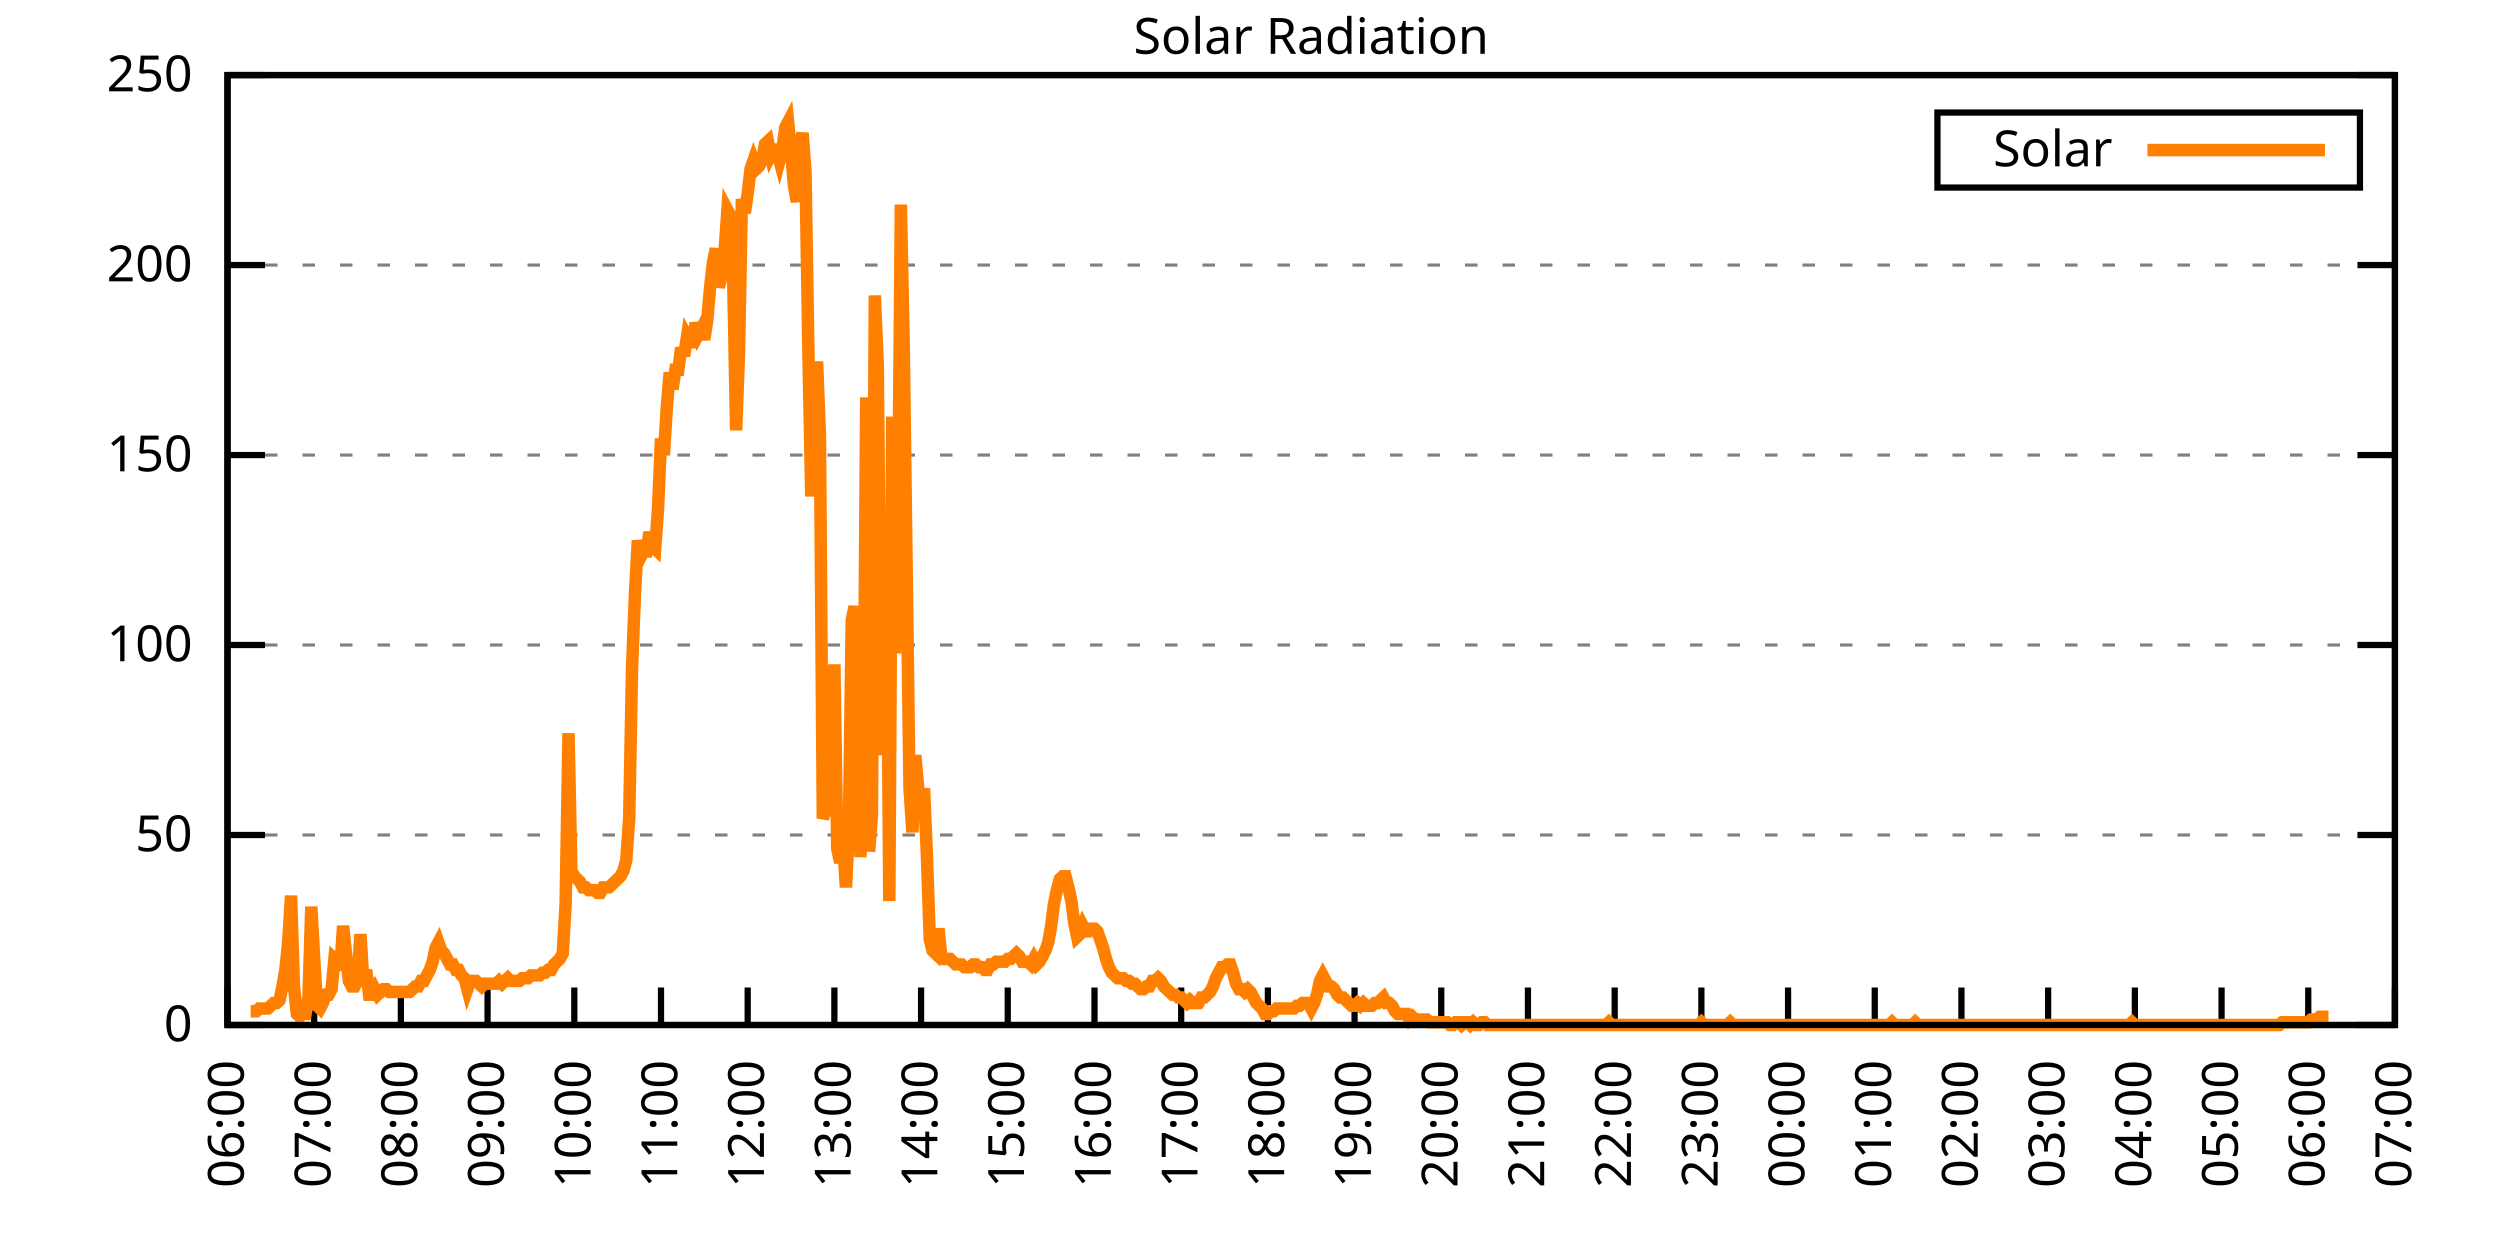
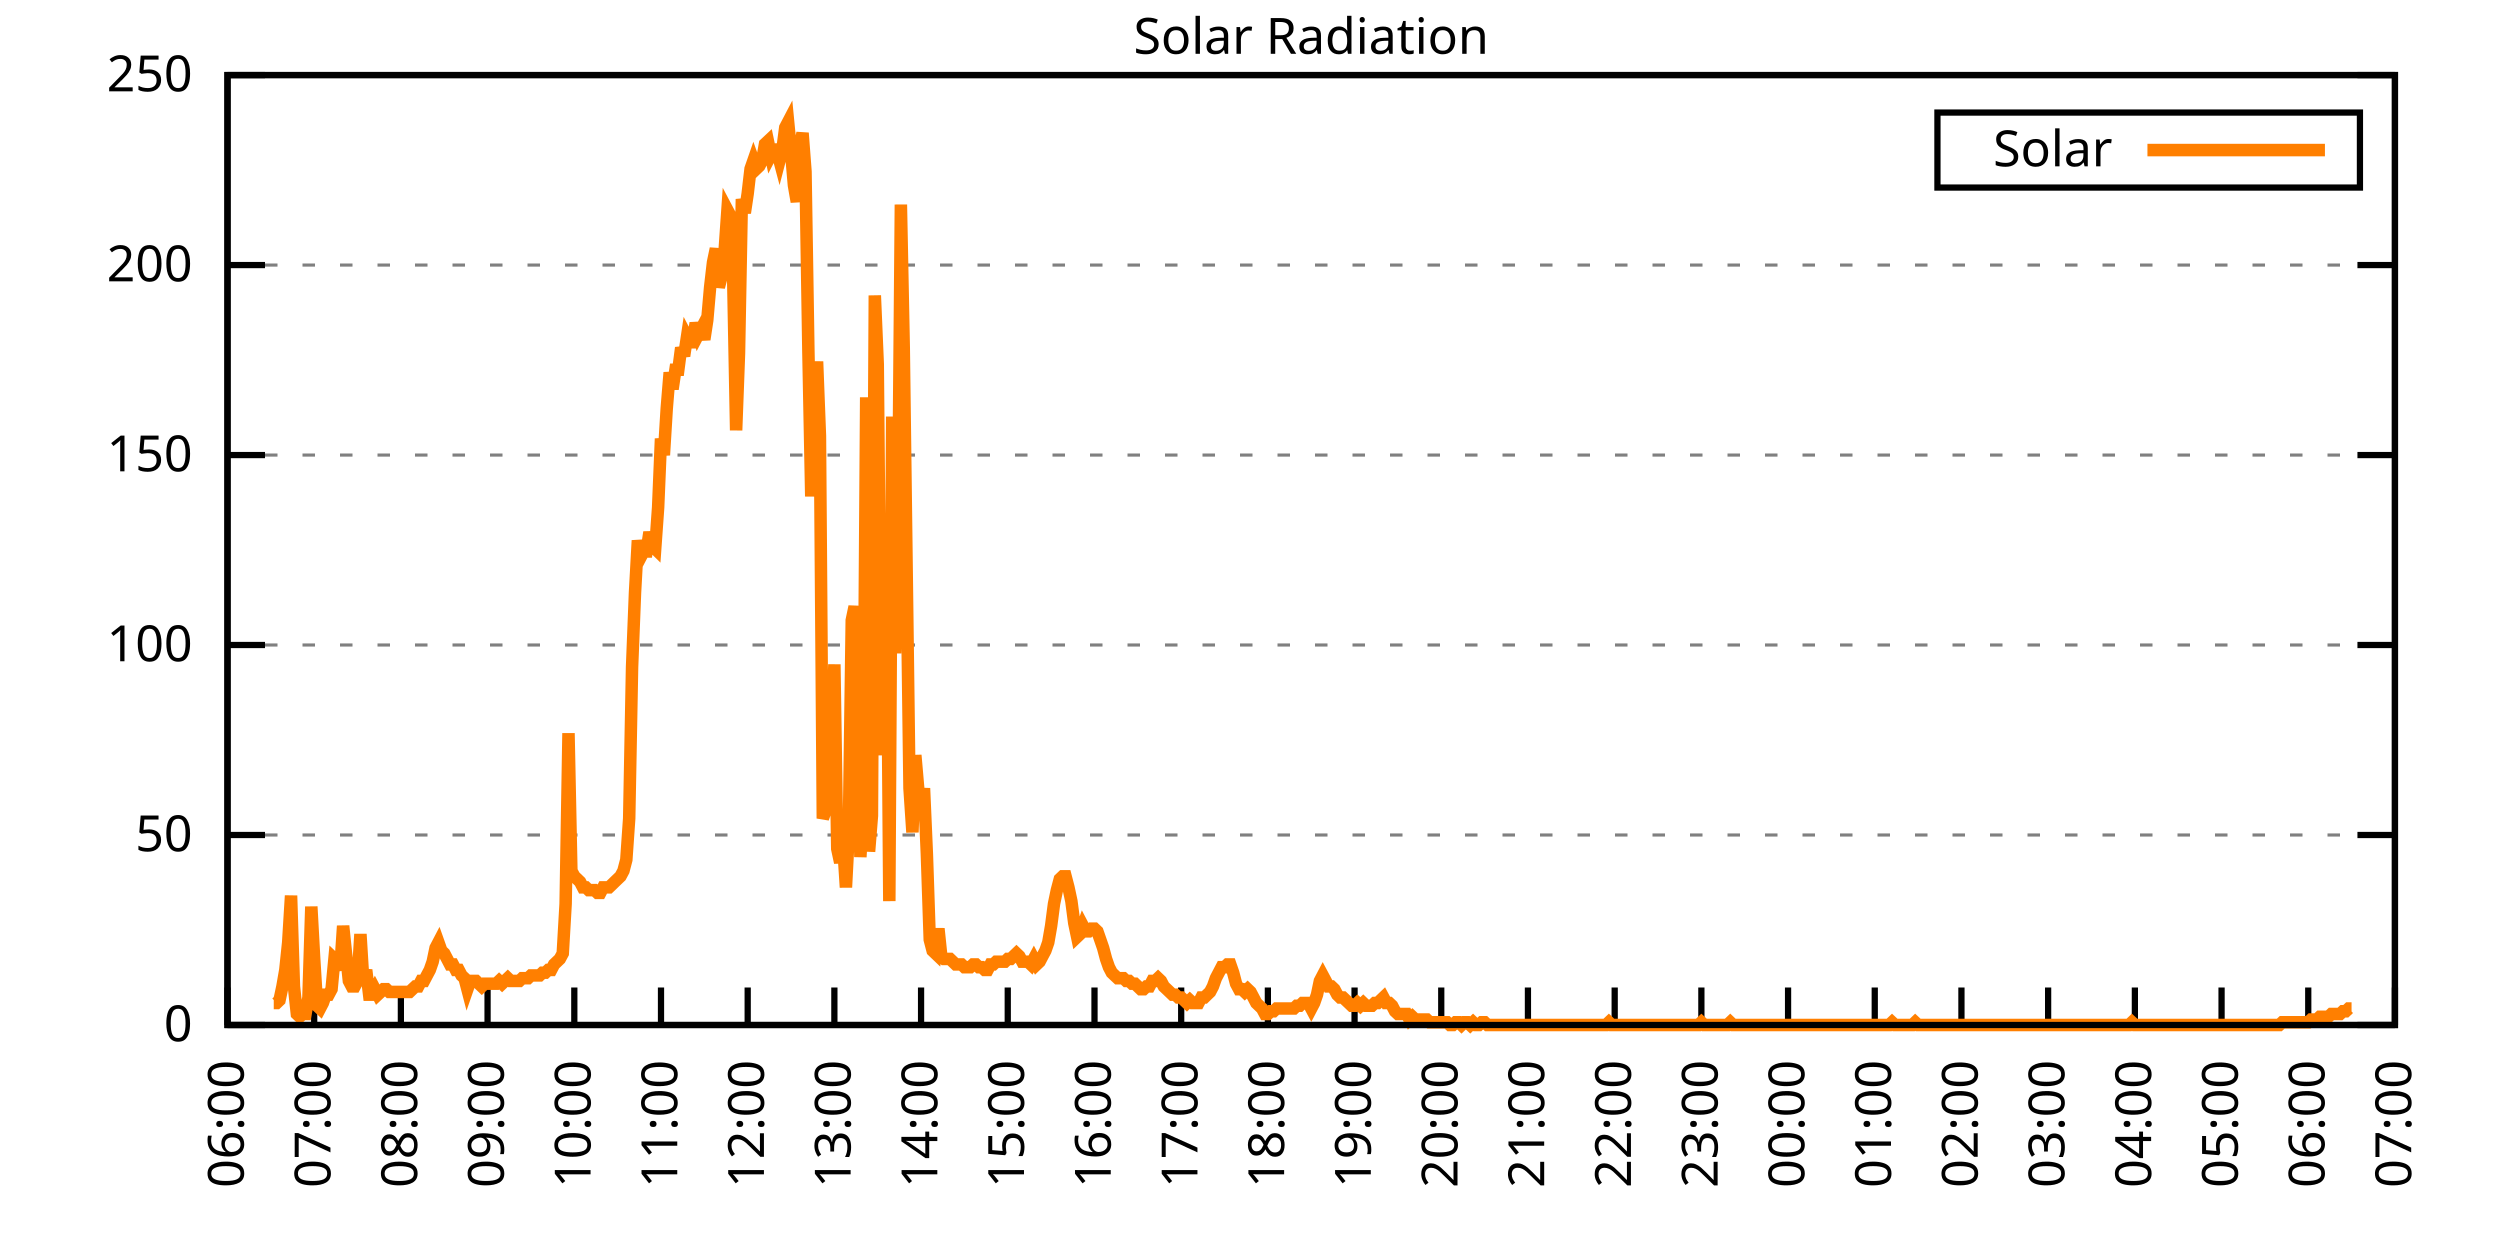
<svg xmlns="http://www.w3.org/2000/svg" xmlns:xlink="http://www.w3.org/1999/xlink" width="400" height="200" viewBox="0 0 400 200">
  <g id="gnuplot_canvas">
    <rect x="0" y="0" width="400" height="200" fill="none" />
    <defs>
      <circle id="gpDot" r="0.5" stroke-width="0.5" stroke="currentColor" />
      <path id="gpPt0" stroke-width="0.333" stroke="currentColor" d="M-1,0 h2 M0,-1 v2" />
      <path id="gpPt1" stroke-width="0.333" stroke="currentColor" d="M-1,-1 L1,1 M1,-1 L-1,1" />
      <path id="gpPt2" stroke-width="0.333" stroke="currentColor" d="M-1,0 L1,0 M0,-1 L0,1 M-1,-1 L1,1 M-1,1 L1,-1" />
      <rect id="gpPt3" stroke-width="0.333" stroke="currentColor" x="-1" y="-1" width="2" height="2" />
      <rect id="gpPt4" stroke-width="0.333" stroke="currentColor" fill="currentColor" x="-1" y="-1" width="2" height="2" />
      <circle id="gpPt5" stroke-width="0.333" stroke="currentColor" cx="0" cy="0" r="1" />
      <use xlink:href="#gpPt5" id="gpPt6" fill="currentColor" stroke="none" />
      <path id="gpPt7" stroke-width="0.333" stroke="currentColor" d="M0,-1.33 L-1.33,0.67 L1.33,0.67 z" />
      <use xlink:href="#gpPt7" id="gpPt8" fill="currentColor" stroke="none" />
      <use xlink:href="#gpPt7" id="gpPt9" stroke="currentColor" transform="rotate(180)" />
      <use xlink:href="#gpPt9" id="gpPt10" fill="currentColor" stroke="none" />
      <use xlink:href="#gpPt3" id="gpPt11" stroke="currentColor" transform="rotate(45)" />
      <use xlink:href="#gpPt11" id="gpPt12" fill="currentColor" stroke="none" />
      <path id="gpPt13" stroke-width="0.333" stroke="currentColor" d="M0,1.330 L1.265,0.411 L0.782,-1.067 L-0.782,-1.076 L-1.265,0.411 z" />
      <use xlink:href="#gpPt13" id="gpPt14" fill="currentColor" stroke="none" />
      <filter id="textbox" filterUnits="objectBoundingBox" x="0" y="0" height="1" width="1">
        <feFlood flood-color="white" flood-opacity="1" result="bgnd" />
        <feComposite in="SourceGraphic" in2="bgnd" operator="atop" />
      </filter>
      <filter id="greybox" filterUnits="objectBoundingBox" x="0" y="0" height="1" width="1">
        <feFlood flood-color="lightgrey" flood-opacity="1" result="grey" />
        <feComposite in="SourceGraphic" in2="grey" operator="atop" />
      </filter>
    </defs>
    <g fill="none" color="white" stroke="currentColor" stroke-width="1.00" stroke-linecap="butt" stroke-linejoin="miter">
</g>
    <g fill="none" color="black" stroke="currentColor" stroke-width="1.00" stroke-linecap="butt" stroke-linejoin="miter">
      <g stroke="none" shape-rendering="crispEdges">
        <polygon fill="rgb(255, 255, 255)" points="36.40,164.00 383.18,164.00 383.18,12.02 36.40,12.02 " />
      </g>
    </g>
    <g fill="none" color="black" stroke="currentColor" stroke-width="1.00" stroke-linecap="butt" stroke-linejoin="miter">
</g>
    <g fill="none" color="black" stroke="black" stroke-width="0.50" stroke-linecap="butt" stroke-linejoin="miter">
</g>
    <g fill="none" color="gray" stroke="currentColor" stroke-width="0.50" stroke-linecap="butt" stroke-linejoin="miter">
      <path stroke="gray" stroke-dasharray="2,4" class="gridline" d="M36.40,164.00 L383.19,164.00  " />
    </g>
    <g fill="none" color="gray" stroke="gray" stroke-width="1.00" stroke-linecap="butt" stroke-linejoin="miter">
</g>
    <g fill="none" color="black" stroke="currentColor" stroke-width="1.00" stroke-linecap="butt" stroke-linejoin="miter">
      <path stroke="black" d="M36.40,164.00 L42.40,164.00 M383.19,164.00 L377.19,164.00  " />
      <g transform="translate(30.80,166.60)" stroke="none" fill="black" font-family="Sans" font-size="8.00" text-anchor="end">
        <text>
          <tspan font-family="Sans"> 0</tspan>
        </text>
      </g>
    </g>
    <g fill="none" color="black" stroke="currentColor" stroke-width="1.00" stroke-linecap="butt" stroke-linejoin="miter">
</g>
    <g fill="none" color="black" stroke="black" stroke-width="0.50" stroke-linecap="butt" stroke-linejoin="miter">
</g>
    <g fill="none" color="gray" stroke="currentColor" stroke-width="0.50" stroke-linecap="butt" stroke-linejoin="miter">
      <path stroke="gray" stroke-dasharray="2,4" class="gridline" d="M36.40,133.60 L383.19,133.60  " />
    </g>
    <g fill="none" color="gray" stroke="gray" stroke-width="1.00" stroke-linecap="butt" stroke-linejoin="miter">
</g>
    <g fill="none" color="black" stroke="currentColor" stroke-width="1.00" stroke-linecap="butt" stroke-linejoin="miter">
      <path stroke="black" d="M36.40,133.60 L42.40,133.60 M383.19,133.60 L377.19,133.60  " />
      <g transform="translate(30.80,136.20)" stroke="none" fill="black" font-family="Sans" font-size="8.00" text-anchor="end">
        <text>
          <tspan font-family="Sans"> 50</tspan>
        </text>
      </g>
    </g>
    <g fill="none" color="black" stroke="currentColor" stroke-width="1.00" stroke-linecap="butt" stroke-linejoin="miter">
</g>
    <g fill="none" color="black" stroke="black" stroke-width="0.50" stroke-linecap="butt" stroke-linejoin="miter">
</g>
    <g fill="none" color="gray" stroke="currentColor" stroke-width="0.50" stroke-linecap="butt" stroke-linejoin="miter">
      <path stroke="gray" stroke-dasharray="2,4" class="gridline" d="M36.40,103.20 L383.19,103.20  " />
    </g>
    <g fill="none" color="gray" stroke="gray" stroke-width="1.00" stroke-linecap="butt" stroke-linejoin="miter">
</g>
    <g fill="none" color="black" stroke="currentColor" stroke-width="1.00" stroke-linecap="butt" stroke-linejoin="miter">
      <path stroke="black" d="M36.40,103.20 L42.40,103.20 M383.19,103.20 L377.19,103.20  " />
      <g transform="translate(30.80,105.80)" stroke="none" fill="black" font-family="Sans" font-size="8.00" text-anchor="end">
        <text>
          <tspan font-family="Sans"> 100</tspan>
        </text>
      </g>
    </g>
    <g fill="none" color="black" stroke="currentColor" stroke-width="1.00" stroke-linecap="butt" stroke-linejoin="miter">
</g>
    <g fill="none" color="black" stroke="black" stroke-width="0.50" stroke-linecap="butt" stroke-linejoin="miter">
</g>
    <g fill="none" color="gray" stroke="currentColor" stroke-width="0.50" stroke-linecap="butt" stroke-linejoin="miter">
      <path stroke="gray" stroke-dasharray="2,4" class="gridline" d="M36.40,72.81 L383.19,72.81  " />
    </g>
    <g fill="none" color="gray" stroke="gray" stroke-width="1.00" stroke-linecap="butt" stroke-linejoin="miter">
</g>
    <g fill="none" color="black" stroke="currentColor" stroke-width="1.00" stroke-linecap="butt" stroke-linejoin="miter">
      <path stroke="black" d="M36.40,72.81 L42.40,72.81 M383.19,72.81 L377.19,72.81  " />
      <g transform="translate(30.80,75.41)" stroke="none" fill="black" font-family="Sans" font-size="8.00" text-anchor="end">
        <text>
          <tspan font-family="Sans"> 150</tspan>
        </text>
      </g>
    </g>
    <g fill="none" color="black" stroke="currentColor" stroke-width="1.00" stroke-linecap="butt" stroke-linejoin="miter">
</g>
    <g fill="none" color="black" stroke="black" stroke-width="0.50" stroke-linecap="butt" stroke-linejoin="miter">
</g>
    <g fill="none" color="gray" stroke="currentColor" stroke-width="0.50" stroke-linecap="butt" stroke-linejoin="miter">
      <path stroke="gray" stroke-dasharray="2,4" class="gridline" d="M36.40,42.41 L383.19,42.41  " />
    </g>
    <g fill="none" color="gray" stroke="gray" stroke-width="1.00" stroke-linecap="butt" stroke-linejoin="miter">
</g>
    <g fill="none" color="black" stroke="currentColor" stroke-width="1.00" stroke-linecap="butt" stroke-linejoin="miter">
      <path stroke="black" d="M36.40,42.41 L42.40,42.41 M383.19,42.41 L377.19,42.41  " />
      <g transform="translate(30.80,45.01)" stroke="none" fill="black" font-family="Sans" font-size="8.00" text-anchor="end">
        <text>
          <tspan font-family="Sans"> 200</tspan>
        </text>
      </g>
    </g>
    <g fill="none" color="black" stroke="currentColor" stroke-width="1.00" stroke-linecap="butt" stroke-linejoin="miter">
</g>
    <g fill="none" color="black" stroke="black" stroke-width="0.50" stroke-linecap="butt" stroke-linejoin="miter">
</g>
    <g fill="none" color="gray" stroke="currentColor" stroke-width="0.50" stroke-linecap="butt" stroke-linejoin="miter">
      <path stroke="gray" stroke-dasharray="2,4" class="gridline" d="M36.40,12.01 L383.19,12.01  " />
    </g>
    <g fill="none" color="gray" stroke="gray" stroke-width="1.00" stroke-linecap="butt" stroke-linejoin="miter">
</g>
    <g fill="none" color="black" stroke="currentColor" stroke-width="1.00" stroke-linecap="butt" stroke-linejoin="miter">
      <path stroke="black" d="M36.40,12.01 L42.40,12.01 M383.19,12.01 L377.19,12.01  " />
      <g transform="translate(30.80,14.61)" stroke="none" fill="black" font-family="Sans" font-size="8.00" text-anchor="end">
        <text>
          <tspan font-family="Sans"> 250</tspan>
        </text>
      </g>
    </g>
    <g fill="none" color="black" stroke="currentColor" stroke-width="1.00" stroke-linecap="butt" stroke-linejoin="miter">
      <path stroke="black" d="M36.40,164.00 L36.40,158.00  " />
      <g transform="translate(39.00,169.60) rotate(270.00)" stroke="none" fill="black" font-family="Sans" font-size="8.00" text-anchor="end">
        <text>
          <tspan font-family="Sans">06:00</tspan>
        </text>
      </g>
    </g>
    <g fill="none" color="black" stroke="currentColor" stroke-width="1.00" stroke-linecap="butt" stroke-linejoin="miter">
      <path stroke="black" d="M50.27,164.00 L50.27,158.00  " />
      <g transform="translate(52.87,169.60) rotate(270.00)" stroke="none" fill="black" font-family="Sans" font-size="8.00" text-anchor="end">
        <text>
          <tspan font-family="Sans">07:00</tspan>
        </text>
      </g>
    </g>
    <g fill="none" color="black" stroke="currentColor" stroke-width="1.00" stroke-linecap="butt" stroke-linejoin="miter">
      <path stroke="black" d="M64.14,164.00 L64.14,158.00  " />
      <g transform="translate(66.74,169.60) rotate(270.00)" stroke="none" fill="black" font-family="Sans" font-size="8.00" text-anchor="end">
        <text>
          <tspan font-family="Sans">08:00</tspan>
        </text>
      </g>
    </g>
    <g fill="none" color="black" stroke="currentColor" stroke-width="1.00" stroke-linecap="butt" stroke-linejoin="miter">
      <path stroke="black" d="M78.01,164.00 L78.01,158.00  " />
      <g transform="translate(80.61,169.60) rotate(270.00)" stroke="none" fill="black" font-family="Sans" font-size="8.00" text-anchor="end">
        <text>
          <tspan font-family="Sans">09:00</tspan>
        </text>
      </g>
    </g>
    <g fill="none" color="black" stroke="currentColor" stroke-width="1.00" stroke-linecap="butt" stroke-linejoin="miter">
      <path stroke="black" d="M91.89,164.00 L91.89,158.00  " />
      <g transform="translate(94.49,169.60) rotate(270.00)" stroke="none" fill="black" font-family="Sans" font-size="8.00" text-anchor="end">
        <text>
          <tspan font-family="Sans">10:00</tspan>
        </text>
      </g>
    </g>
    <g fill="none" color="black" stroke="currentColor" stroke-width="1.00" stroke-linecap="butt" stroke-linejoin="miter">
      <path stroke="black" d="M105.76,164.00 L105.76,158.00  " />
      <g transform="translate(108.36,169.60) rotate(270.00)" stroke="none" fill="black" font-family="Sans" font-size="8.00" text-anchor="end">
        <text>
          <tspan font-family="Sans">11:00</tspan>
        </text>
      </g>
    </g>
    <g fill="none" color="black" stroke="currentColor" stroke-width="1.00" stroke-linecap="butt" stroke-linejoin="miter">
      <path stroke="black" d="M119.63,164.00 L119.63,158.00  " />
      <g transform="translate(122.23,169.60) rotate(270.00)" stroke="none" fill="black" font-family="Sans" font-size="8.00" text-anchor="end">
        <text>
          <tspan font-family="Sans">12:00</tspan>
        </text>
      </g>
    </g>
    <g fill="none" color="black" stroke="currentColor" stroke-width="1.00" stroke-linecap="butt" stroke-linejoin="miter">
      <path stroke="black" d="M133.50,164.00 L133.50,158.00  " />
      <g transform="translate(136.10,169.60) rotate(270.00)" stroke="none" fill="black" font-family="Sans" font-size="8.00" text-anchor="end">
        <text>
          <tspan font-family="Sans">13:00</tspan>
        </text>
      </g>
    </g>
    <g fill="none" color="black" stroke="currentColor" stroke-width="1.00" stroke-linecap="butt" stroke-linejoin="miter">
      <path stroke="black" d="M147.37,164.00 L147.37,158.00  " />
      <g transform="translate(149.97,169.60) rotate(270.00)" stroke="none" fill="black" font-family="Sans" font-size="8.00" text-anchor="end">
        <text>
          <tspan font-family="Sans">14:00</tspan>
        </text>
      </g>
    </g>
    <g fill="none" color="black" stroke="currentColor" stroke-width="1.00" stroke-linecap="butt" stroke-linejoin="miter">
      <path stroke="black" d="M161.24,164.00 L161.24,158.00  " />
      <g transform="translate(163.84,169.60) rotate(270.00)" stroke="none" fill="black" font-family="Sans" font-size="8.00" text-anchor="end">
        <text>
          <tspan font-family="Sans">15:00</tspan>
        </text>
      </g>
    </g>
    <g fill="none" color="black" stroke="currentColor" stroke-width="1.00" stroke-linecap="butt" stroke-linejoin="miter">
      <path stroke="black" d="M175.12,164.00 L175.12,158.00  " />
      <g transform="translate(177.72,169.60) rotate(270.00)" stroke="none" fill="black" font-family="Sans" font-size="8.00" text-anchor="end">
        <text>
          <tspan font-family="Sans">16:00</tspan>
        </text>
      </g>
    </g>
    <g fill="none" color="black" stroke="currentColor" stroke-width="1.00" stroke-linecap="butt" stroke-linejoin="miter">
      <path stroke="black" d="M188.99,164.00 L188.99,158.00  " />
      <g transform="translate(191.59,169.60) rotate(270.00)" stroke="none" fill="black" font-family="Sans" font-size="8.00" text-anchor="end">
        <text>
          <tspan font-family="Sans">17:00</tspan>
        </text>
      </g>
    </g>
    <g fill="none" color="black" stroke="currentColor" stroke-width="1.00" stroke-linecap="butt" stroke-linejoin="miter">
      <path stroke="black" d="M202.86,164.00 L202.86,158.00  " />
      <g transform="translate(205.46,169.60) rotate(270.00)" stroke="none" fill="black" font-family="Sans" font-size="8.00" text-anchor="end">
        <text>
          <tspan font-family="Sans">18:00</tspan>
        </text>
      </g>
    </g>
    <g fill="none" color="black" stroke="currentColor" stroke-width="1.00" stroke-linecap="butt" stroke-linejoin="miter">
      <path stroke="black" d="M216.73,164.00 L216.73,158.00  " />
      <g transform="translate(219.33,169.60) rotate(270.00)" stroke="none" fill="black" font-family="Sans" font-size="8.00" text-anchor="end">
        <text>
          <tspan font-family="Sans">19:00</tspan>
        </text>
      </g>
    </g>
    <g fill="none" color="black" stroke="currentColor" stroke-width="1.00" stroke-linecap="butt" stroke-linejoin="miter">
      <path stroke="black" d="M230.60,164.00 L230.60,158.00  " />
      <g transform="translate(233.20,169.60) rotate(270.00)" stroke="none" fill="black" font-family="Sans" font-size="8.00" text-anchor="end">
        <text>
          <tspan font-family="Sans">20:00</tspan>
        </text>
      </g>
    </g>
    <g fill="none" color="black" stroke="currentColor" stroke-width="1.00" stroke-linecap="butt" stroke-linejoin="miter">
      <path stroke="black" d="M244.47,164.00 L244.47,158.00  " />
      <g transform="translate(247.07,169.60) rotate(270.00)" stroke="none" fill="black" font-family="Sans" font-size="8.00" text-anchor="end">
        <text>
          <tspan font-family="Sans">21:00</tspan>
        </text>
      </g>
    </g>
    <g fill="none" color="black" stroke="currentColor" stroke-width="1.00" stroke-linecap="butt" stroke-linejoin="miter">
      <path stroke="black" d="M258.35,164.00 L258.35,158.00  " />
      <g transform="translate(260.95,169.60) rotate(270.00)" stroke="none" fill="black" font-family="Sans" font-size="8.00" text-anchor="end">
        <text>
          <tspan font-family="Sans">22:00</tspan>
        </text>
      </g>
    </g>
    <g fill="none" color="black" stroke="currentColor" stroke-width="1.00" stroke-linecap="butt" stroke-linejoin="miter">
      <path stroke="black" d="M272.22,164.00 L272.22,158.00  " />
      <g transform="translate(274.82,169.60) rotate(270.00)" stroke="none" fill="black" font-family="Sans" font-size="8.00" text-anchor="end">
        <text>
          <tspan font-family="Sans">23:00</tspan>
        </text>
      </g>
    </g>
    <g fill="none" color="black" stroke="currentColor" stroke-width="1.00" stroke-linecap="butt" stroke-linejoin="miter">
      <path stroke="black" d="M286.09,164.00 L286.09,158.00  " />
      <g transform="translate(288.69,169.60) rotate(270.00)" stroke="none" fill="black" font-family="Sans" font-size="8.00" text-anchor="end">
        <text>
          <tspan font-family="Sans">00:00</tspan>
        </text>
      </g>
    </g>
    <g fill="none" color="black" stroke="currentColor" stroke-width="1.00" stroke-linecap="butt" stroke-linejoin="miter">
      <path stroke="black" d="M299.96,164.00 L299.96,158.00  " />
      <g transform="translate(302.56,169.60) rotate(270.00)" stroke="none" fill="black" font-family="Sans" font-size="8.00" text-anchor="end">
        <text>
          <tspan font-family="Sans">01:00</tspan>
        </text>
      </g>
    </g>
    <g fill="none" color="black" stroke="currentColor" stroke-width="1.00" stroke-linecap="butt" stroke-linejoin="miter">
      <path stroke="black" d="M313.83,164.00 L313.83,158.00  " />
      <g transform="translate(316.43,169.60) rotate(270.00)" stroke="none" fill="black" font-family="Sans" font-size="8.00" text-anchor="end">
        <text>
          <tspan font-family="Sans">02:00</tspan>
        </text>
      </g>
    </g>
    <g fill="none" color="black" stroke="currentColor" stroke-width="1.00" stroke-linecap="butt" stroke-linejoin="miter">
      <path stroke="black" d="M327.70,164.00 L327.70,158.00  " />
      <g transform="translate(330.30,169.60) rotate(270.00)" stroke="none" fill="black" font-family="Sans" font-size="8.00" text-anchor="end">
        <text>
          <tspan font-family="Sans">03:00</tspan>
        </text>
      </g>
    </g>
    <g fill="none" color="black" stroke="currentColor" stroke-width="1.00" stroke-linecap="butt" stroke-linejoin="miter">
      <path stroke="black" d="M341.58,164.00 L341.58,158.00  " />
      <g transform="translate(344.18,169.60) rotate(270.00)" stroke="none" fill="black" font-family="Sans" font-size="8.00" text-anchor="end">
        <text>
          <tspan font-family="Sans">04:00</tspan>
        </text>
      </g>
    </g>
    <g fill="none" color="black" stroke="currentColor" stroke-width="1.00" stroke-linecap="butt" stroke-linejoin="miter">
      <path stroke="black" d="M355.45,164.00 L355.45,158.00  " />
      <g transform="translate(358.05,169.60) rotate(270.00)" stroke="none" fill="black" font-family="Sans" font-size="8.00" text-anchor="end">
        <text>
          <tspan font-family="Sans">05:00</tspan>
        </text>
      </g>
    </g>
    <g fill="none" color="black" stroke="currentColor" stroke-width="1.00" stroke-linecap="butt" stroke-linejoin="miter">
      <path stroke="black" d="M369.32,164.00 L369.32,158.00  " />
      <g transform="translate(371.92,169.60) rotate(270.00)" stroke="none" fill="black" font-family="Sans" font-size="8.00" text-anchor="end">
        <text>
          <tspan font-family="Sans">06:00</tspan>
        </text>
      </g>
    </g>
    <g fill="none" color="black" stroke="currentColor" stroke-width="1.00" stroke-linecap="butt" stroke-linejoin="miter">
      <path stroke="black" d="M383.19,164.00 L383.19,158.00  " />
      <g transform="translate(385.79,169.60) rotate(270.00)" stroke="none" fill="black" font-family="Sans" font-size="8.00" text-anchor="end">
        <text>
          <tspan font-family="Sans">07:00</tspan>
        </text>
      </g>
    </g>
    <g fill="none" color="black" stroke="currentColor" stroke-width="1.00" stroke-linecap="butt" stroke-linejoin="miter">
</g>
    <g fill="none" color="black" stroke="currentColor" stroke-width="1.00" stroke-linecap="butt" stroke-linejoin="miter">
      <path stroke="black" d="M36.40,12.01 L36.40,164.00 L383.19,164.00 L383.19,12.01 L36.40,12.01 Z  " />
    </g>
    <g fill="none" color="black" stroke="currentColor" stroke-width="1.00" stroke-linecap="butt" stroke-linejoin="miter">
</g>
    <g fill="none" color="black" stroke="currentColor" stroke-width="1.00" stroke-linecap="butt" stroke-linejoin="miter">
      <path stroke="black" d="M309.99,30.01 L309.99,18.01 L377.59,18.01 L377.59,30.01 L309.99,30.01 Z  " />
    </g>
    <g id="Solar_Radiation_plot_1">
      <g fill="none" color="white" stroke="black" stroke-width="2.00" stroke-linecap="butt" stroke-linejoin="miter">
</g>
      <g fill="none" color="black" stroke="currentColor" stroke-width="2.00" stroke-linecap="butt" stroke-linejoin="miter">
        <g transform="translate(337.99,26.61)" stroke="none" fill="black" font-family="Sans" font-size="8.00" text-anchor="end">
          <text>
            <tspan font-family="Sans">Solar</tspan>
          </text>
        </g>
      </g>
      <g fill="none" color="black" stroke="currentColor" stroke-width="2.00" stroke-linecap="butt" stroke-linejoin="miter">
-         <path stroke="rgb(255, 127,   0)" d="M343.59,24.01 L371.99,24.01 M40.10,161.80 L40.56,161.80 L41.02,161.80 L41.49,161.36 L41.95,161.36 L42.41,161.36   L42.87,161.36 L43.34,160.92 L43.80,160.48 L44.26,160.48 L44.72,160.04 L45.19,157.83 L45.65,155.19 L46.11,150.79   L46.57,143.30 L47.03,157.83 L47.50,162.24 L47.96,162.68 L48.42,162.24 L48.88,162.24 L49.35,159.60 L49.81,145.06   L50.27,153.43 L50.73,160.92 L51.20,161.36 L51.66,160.48 L52.12,159.15 L52.58,159.15 L53.05,158.27 L53.51,153.43   L53.97,153.87 L54.43,155.19 L54.90,148.14 L55.36,152.55 L55.82,156.95 L56.28,157.83 L56.75,157.83 L57.21,156.95   L57.67,149.46 L58.13,156.95 L58.59,155.19 L59.06,159.15 L59.52,159.15 L59.98,158.27 L60.44,159.15 L60.91,158.71   L61.37,158.27 L61.83,158.27 L62.29,158.71 L62.76,158.71 L63.22,158.71 L63.68,158.71 L64.14,158.71 L64.61,158.71   L65.07,158.71 L65.53,158.71 L65.99,158.27 L66.46,157.83 L66.92,157.83 L67.38,156.95 L67.84,156.95 L68.30,156.07   L68.77,155.19 L69.23,153.87 L69.69,151.67 L70.15,150.79 L70.62,152.11 L71.08,152.55 L71.54,153.43 L72.00,154.31   L72.47,154.31 L72.93,155.19 L73.39,155.19 L73.85,156.07 L74.32,156.51 L74.78,158.27 L75.24,156.95 L75.70,156.95   L76.17,156.95 L76.63,157.39 L77.09,157.83 L77.55,157.39 L78.01,157.39 L78.48,157.39 L78.94,157.39 L79.40,157.39   L79.86,156.95 L80.33,157.39 L80.79,156.95 L81.25,156.51 L81.71,156.95 L82.18,156.95 L82.64,156.95 L83.10,156.95   L83.56,156.51 L84.03,156.51 L84.49,156.51 L84.95,156.07 L85.41,156.07 L85.88,156.07 L86.34,156.07 L86.80,155.63   L87.26,155.63 L87.72,155.19 L88.19,155.19 L88.65,154.31 L89.11,153.87 L89.57,153.43 L90.04,152.55 L90.50,144.62   L90.96,117.31 L91.42,139.33 L91.89,140.21 L92.35,140.65 L92.81,141.09 L93.27,141.98 L93.74,141.98 L94.20,142.42   L94.66,142.42 L95.12,142.42 L95.59,142.86 L96.05,142.86 L96.51,141.98 L96.97,141.98 L97.44,141.98 L97.90,141.54   L98.36,141.09 L98.82,140.65 L99.28,140.21 L99.75,139.33 L100.21,137.57 L100.67,130.96 L101.13,106.74 L101.60,94.84   L102.06,86.47 L102.52,89.12 L102.98,88.24 L103.45,88.24 L103.91,85.15 L104.37,87.35 L104.83,87.80 L105.30,81.19   L105.76,70.18 L106.22,72.82 L106.68,65.33 L107.15,59.60 L107.61,62.25 L108.07,59.16 L108.53,59.16 L108.99,55.64   L109.46,56.96 L109.92,53.88 L110.38,54.76 L110.84,54.76 L111.31,51.68 L111.77,53.44 L112.23,52.56 L112.69,54.32   L113.16,51.23 L113.62,45.95 L114.08,41.98 L114.54,39.78 L115.01,45.95 L115.47,44.19 L115.93,40.22 L116.39,33.61   L116.86,34.50 L117.32,45.07 L117.78,68.85 L118.24,56.52 L118.70,31.85 L119.17,34.06 L119.63,30.97 L120.09,27.01   L120.55,25.69 L121.02,27.01 L121.48,26.57 L121.94,25.69 L122.40,23.04 L122.87,22.60 L123.33,24.81 L123.79,23.92   L124.25,23.92 L124.72,25.69 L125.18,23.92 L125.64,20.40 L126.10,19.52 L126.57,24.36 L127.03,29.65 L127.49,32.29   L127.95,23.48 L128.41,21.28 L128.88,27.45 L129.34,56.08 L129.80,79.43 L130.26,66.65 L130.73,57.84 L131.19,69.74   L131.65,130.96 L132.11,129.64 L132.58,123.47 L133.04,121.27 L133.50,106.30 L133.96,135.81 L134.43,138.01 L134.89,134.93   L135.35,141.98 L135.81,133.17 L136.28,99.25 L136.74,97.05 L137.20,100.57 L137.66,137.13 L138.13,128.76 L138.59,63.57   L139.05,136.25 L139.51,130.52 L139.97,47.27 L140.44,58.28 L140.90,108.94 L141.36,120.83 L141.82,84.71 L142.29,144.18   L142.75,66.65 L143.21,104.53 L143.67,86.91 L144.14,32.73 L144.60,55.64 L145.06,90.88 L145.52,126.12 L145.99,133.17   L146.45,120.83 L146.91,126.12 L147.37,130.52 L147.84,126.12 L148.30,136.69 L148.76,150.34 L149.22,152.11 L149.68,152.55   L150.15,148.58 L150.61,152.99 L151.07,153.43 L151.53,153.43 L152.00,153.43 L152.46,153.87 L152.92,154.31 L153.38,154.31   L153.85,154.31 L154.31,154.75 L154.77,154.75 L155.23,154.75 L155.70,154.31 L156.16,154.31 L156.62,154.75 L157.08,154.75   L157.55,155.19 L158.01,155.19 L158.47,154.31 L158.93,154.31 L159.39,153.87 L159.86,153.87 L160.32,153.87 L160.78,153.87   L161.24,153.43 L161.71,153.43 L162.17,152.99 L162.63,152.55 L163.09,152.99 L163.56,153.87 L164.02,153.87 L164.48,153.87   L164.94,154.31 L165.41,153.43 L165.87,154.31 L166.33,153.87 L166.79,152.99 L167.26,152.11 L167.72,150.79 L168.18,148.14   L168.64,144.62 L169.10,142.42 L169.57,140.65 L170.03,140.21 L170.49,140.21 L170.95,141.98 L171.42,144.18 L171.88,147.70   L172.34,149.90 L172.80,149.46 L173.27,148.14 L173.73,149.02 L174.19,149.02 L174.65,148.58 L175.12,148.58 L175.58,149.02   L176.04,150.34 L176.50,151.67 L176.97,153.43 L177.43,154.75 L177.89,155.63 L178.35,156.07 L178.82,156.51 L179.28,156.51   L179.74,156.51 L180.20,156.95 L180.66,156.95 L181.13,157.39 L181.59,157.39 L182.05,157.83 L182.51,158.27 L182.98,158.27   L183.44,157.83 L183.90,157.83 L184.36,156.95 L184.83,156.95 L185.29,156.51 L185.75,156.95 L186.21,157.83 L186.68,158.27   L187.14,158.71 L187.60,159.15 L188.06,159.15 L188.53,159.60 L188.99,159.60 L189.45,160.04 L189.91,160.48 L190.37,160.04   L190.84,160.48 L191.30,160.48 L191.76,160.48 L192.22,159.60 L192.69,159.60 L193.15,159.15 L193.61,158.71 L194.07,157.83   L194.54,156.51 L195.00,155.63 L195.46,154.75 L195.92,154.75 L196.39,154.31 L196.85,154.31 L197.31,155.63 L197.77,157.39   L198.24,158.27 L198.70,158.27 L199.16,158.71 L199.62,158.27 L200.08,158.71 L200.55,159.60 L201.01,160.48 L201.47,160.92   L201.93,161.36 L202.40,162.24 L202.86,162.24 L203.32,161.80 L203.78,161.80 L204.25,161.36 L204.71,161.36 L205.17,161.36   L205.63,161.36 L206.10,161.36 L206.56,161.36 L207.02,161.36 L207.48,160.92 L207.95,160.92 L208.41,160.48 L208.87,160.48   L209.33,160.48 L209.80,161.36 L210.26,160.48 L210.72,159.15 L211.18,156.95 L211.64,156.07 L212.11,156.95 L212.57,157.83   L213.03,157.83 L213.49,158.27 L213.96,159.15 L214.42,159.60 L214.88,159.60 L215.34,160.04 L215.81,160.48 L216.27,160.92   L216.73,160.92 L217.19,160.48 L217.66,160.92 L218.12,160.48 L218.58,160.92 L219.04,160.92 L219.51,160.92 L219.97,160.48   L220.43,160.48 L220.89,160.04 L221.35,159.60 L221.82,160.48 L222.28,160.48 L222.74,160.92 L223.20,161.80 L223.67,162.24   L224.13,162.24 L224.59,162.24 L225.05,162.24 L225.52,163.12 L225.98,162.68 L226.44,163.12 L226.90,163.12 L227.37,163.12   L227.83,163.12 L228.29,163.12 L228.75,163.56 L229.22,163.56 L229.68,163.56 L230.14,163.56 L230.60,163.56 L231.06,163.56   L231.53,163.56 L231.99,164.00 L232.45,164.00 L232.91,163.56 L233.38,163.56 L233.84,164.00 L234.30,163.56 L234.76,163.56   L235.23,164.00 L235.69,163.56 L236.15,164.00 L236.61,164.00 L237.08,163.56 L237.54,163.56 L238.00,164.00 L238.46,164.00   L238.93,164.00 L239.39,164.00 L239.85,164.00 L240.31,164.00 L240.77,164.00 L241.24,164.00 L241.70,164.00 L242.16,164.00   L242.62,164.00 L243.09,164.00 L243.55,164.00 L244.01,164.00 L244.47,164.00 L244.94,164.00 L245.40,164.00 L245.86,164.00   L246.32,164.00 L246.79,164.00 L247.25,164.00 L247.71,164.00 L248.17,164.00 L248.64,164.00 L249.10,164.00 L249.56,164.00   L250.02,164.00 L250.49,164.00 L250.95,164.00 L251.41,164.00 L251.87,164.00 L252.33,164.00 L252.80,164.00 L253.26,164.00   L253.72,164.00 L254.18,164.00 L254.65,164.00 L255.11,164.00 L255.57,164.00 L256.03,164.00 L256.50,164.00 L256.96,164.00   L257.42,163.56 L257.88,164.00 L258.35,164.00 L258.81,164.00 L259.27,164.00 L259.73,164.00 L260.20,164.00 L260.66,164.00   L261.12,164.00 L261.58,164.00 L262.04,164.00 L262.51,164.00 L262.97,164.00 L263.43,164.00 L263.89,164.00 L264.36,164.00   L264.82,164.00 L265.28,164.00 L265.74,164.00 L266.21,164.00 L266.67,164.00 L267.13,164.00 L267.59,164.00 L268.06,164.00   L268.52,164.00 L268.98,164.00 L269.44,164.00 L269.91,164.00 L270.37,164.00 L270.83,164.00 L271.29,164.00 L271.75,164.00   L272.22,163.56 L272.68,164.00 L273.14,164.00 L273.60,164.00 L274.07,164.00 L274.53,164.00 L274.99,164.00 L275.45,164.00   L275.92,164.00 L276.38,164.00 L276.84,163.56 L277.30,164.00 L277.77,164.00 L278.23,164.00 L278.69,164.00 L279.15,164.00   L279.62,164.00 L280.08,164.00 L280.54,164.00 L281.00,164.00 L281.46,164.00 L281.93,164.00 L282.39,164.00 L282.85,164.00   L283.31,164.00 L283.78,164.00 L284.24,164.00 L284.70,164.00 L285.16,164.00 L285.63,164.00 L286.09,164.00 L286.55,164.00   L287.01,164.00 L287.48,164.00 L287.94,164.00 L288.40,164.00 L288.86,164.00 L289.33,164.00 L289.79,164.00 L290.25,164.00   L290.71,164.00 L291.18,164.00 L291.64,164.00 L292.10,164.00 L292.56,164.00 L293.02,164.00 L293.49,164.00 L293.95,164.00   L294.41,164.00 L294.87,164.00 L295.34,164.00 L295.80,164.00 L296.26,164.00 L296.72,164.00 L297.19,164.00 L297.65,164.00   L298.11,164.00 L298.57,164.00 L299.04,164.00 L299.50,164.00 L299.96,164.00 L300.42,164.00 L300.89,164.00 L301.35,164.00   L301.81,164.00 L302.27,164.00 L302.73,163.56 L303.20,164.00 L303.66,164.00 L304.12,164.00 L304.58,164.00 L305.05,164.00   L305.51,164.00 L305.97,164.00 L306.43,163.56 L306.90,164.00 L307.36,164.00 L307.82,164.00 L308.28,164.00 L308.75,164.00   L309.21,164.00 L309.67,164.00 L310.13,164.00 L310.60,164.00 L311.06,164.00 L311.52,164.00 L311.98,164.00 L312.44,164.00   L312.91,164.00 L313.37,164.00 L313.83,164.00 L314.29,164.00 L314.76,164.00 L315.22,164.00 L315.68,164.00 L316.14,164.00   L316.61,164.00 L317.07,164.00 L317.53,164.00 L317.99,164.00 L318.46,164.00 L318.92,164.00 L319.38,164.00 L319.84,164.00   L320.31,164.00 L320.77,164.00 L321.23,164.00 L321.69,164.00 L322.15,164.00 L322.62,164.00 L323.08,164.00 L323.54,164.00   L324.00,164.00 L324.47,164.00 L324.93,164.00 L325.39,164.00 L325.85,164.00 L326.32,164.00 L326.78,164.00 L327.24,164.00   L327.70,164.00 L328.17,164.00 L328.63,164.00 L329.09,164.00 L329.55,164.00 L330.02,164.00 L330.48,164.00 L330.94,164.00   L331.40,164.00 L331.87,164.00 L332.33,164.00 L332.79,164.00 L333.25,164.00 L333.71,164.00 L334.18,164.00 L334.64,164.00   L335.10,164.00 L335.56,164.00 L336.03,164.00 L336.49,164.00 L336.95,164.00 L337.41,164.00 L337.88,164.00 L338.34,164.00   L338.80,164.00 L339.26,164.00 L339.73,164.00 L340.19,164.00 L340.65,164.00 L341.11,163.56 L341.58,164.00 L342.04,164.00   L342.50,164.00 L342.96,164.00 L343.42,164.00 L343.89,164.00 L344.35,164.00 L344.81,164.00 L345.27,164.00 L345.74,164.00   L346.20,164.00 L346.66,164.00 L347.12,164.00 L347.59,164.00 L348.05,164.00 L348.51,164.00 L348.97,164.00 L349.44,164.00   L349.90,164.00 L350.36,164.00 L350.82,164.00 L351.29,164.00 L351.75,164.00 L352.21,164.00 L352.67,164.00 L353.13,164.00   L353.60,164.00 L354.06,164.00 L354.52,164.00 L354.98,164.00 L355.45,164.00 L355.91,164.00 L356.37,164.00 L356.83,164.00   L357.30,164.00 L357.76,164.00 L358.22,164.00 L358.68,164.00 L359.15,164.00 L359.61,164.00 L360.07,164.00 L360.53,164.00   L361.00,164.00 L361.46,164.00 L361.92,164.00 L362.38,164.00 L362.84,164.00 L363.31,164.00 L363.77,164.00 L364.23,164.00   L364.69,164.00 L365.16,163.56 L365.62,163.56 L366.08,163.56 L366.54,163.56 L367.01,163.56 L367.47,163.56 L367.93,163.56   L368.39,163.56 L368.86,163.56 L369.32,163.56 L369.78,163.12 L370.24,163.12 L370.71,163.12 L371.17,162.68 L371.63,162.68   L372.09,162.68 L372.56,162.68  " />
+         <path stroke="rgb(255, 127,   0)" d="M343.59,24.01 L371.99,24.01 M43.80,160.48 L44.26,160.48 L44.72,160.04 L45.19,157.83 L45.65,155.19 L46.11,150.79   L46.57,143.30 L47.03,157.83 L47.50,162.24 L47.96,162.68 L48.42,162.24 L48.88,162.24 L49.35,159.60 L49.81,145.06   L50.27,153.43 L50.73,160.92 L51.20,161.36 L51.66,160.48 L52.12,159.15 L52.58,159.15 L53.05,158.27 L53.51,153.43   L53.97,153.87 L54.43,155.19 L54.90,148.14 L55.36,152.55 L55.82,156.95 L56.28,157.83 L56.75,157.83 L57.21,156.95   L57.67,149.46 L58.13,156.95 L58.59,155.19 L59.06,159.15 L59.52,159.15 L59.98,158.27 L60.44,159.15 L60.91,158.71   L61.37,158.27 L61.83,158.27 L62.29,158.71 L62.76,158.71 L63.22,158.71 L63.68,158.71 L64.14,158.71 L64.61,158.71   L65.07,158.71 L65.53,158.71 L65.99,158.27 L66.46,157.83 L66.92,157.83 L67.38,156.95 L67.84,156.95 L68.30,156.07   L68.77,155.19 L69.23,153.87 L69.69,151.67 L70.15,150.79 L70.62,152.11 L71.08,152.55 L71.54,153.43 L72.00,154.31   L72.47,154.31 L72.93,155.19 L73.39,155.19 L73.85,156.07 L74.32,156.51 L74.78,158.27 L75.24,156.95 L75.70,156.95   L76.17,156.95 L76.63,157.39 L77.09,157.83 L77.55,157.39 L78.01,157.39 L78.48,157.39 L78.94,157.39 L79.40,157.39   L79.86,156.95 L80.33,157.39 L80.79,156.95 L81.25,156.51 L81.71,156.95 L82.18,156.95 L82.64,156.95 L83.10,156.95   L83.56,156.51 L84.03,156.51 L84.49,156.51 L84.95,156.07 L85.41,156.07 L85.88,156.07 L86.34,156.07 L86.80,155.63   L87.26,155.63 L87.72,155.19 L88.19,155.19 L88.65,154.31 L89.11,153.87 L89.57,153.43 L90.04,152.55 L90.50,144.62   L90.96,117.31 L91.42,139.33 L91.89,140.21 L92.35,140.65 L92.81,141.09 L93.27,141.98 L93.74,141.98 L94.20,142.42   L94.66,142.42 L95.12,142.42 L95.59,142.86 L96.05,142.86 L96.51,141.98 L96.97,141.98 L97.44,141.98 L97.90,141.54   L98.36,141.09 L98.82,140.65 L99.28,140.21 L99.75,139.33 L100.21,137.57 L100.67,130.96 L101.13,106.74 L101.60,94.84   L102.06,86.47 L102.52,89.12 L102.98,88.24 L103.45,88.24 L103.91,85.15 L104.37,87.35 L104.83,87.80 L105.30,81.19   L105.76,70.18 L106.22,72.82 L106.68,65.33 L107.15,59.60 L107.61,62.25 L108.07,59.16 L108.53,59.16 L108.99,55.64   L109.46,56.96 L109.92,53.88 L110.38,54.76 L110.84,54.76 L111.31,51.68 L111.77,53.44 L112.23,52.56 L112.69,54.32   L113.16,51.23 L113.62,45.95 L114.08,41.98 L114.54,39.78 L115.01,45.95 L115.47,44.19 L115.93,40.22 L116.39,33.61   L116.86,34.50 L117.32,45.07 L117.78,68.85 L118.24,56.52 L118.70,31.85 L119.17,34.06 L119.63,30.97 L120.09,27.01   L120.55,25.69 L121.02,27.01 L121.48,26.57 L121.94,25.69 L122.40,23.04 L122.87,22.60 L123.33,24.81 L123.79,23.92   L124.25,23.92 L124.72,25.69 L125.18,23.92 L125.64,20.40 L126.10,19.52 L126.57,24.36 L127.03,29.65 L127.49,32.29   L127.95,23.48 L128.41,21.28 L128.88,27.45 L129.34,56.08 L129.80,79.43 L130.26,66.65 L130.73,57.84 L131.19,69.74   L131.65,130.96 L132.11,129.64 L132.58,123.47 L133.04,121.27 L133.50,106.30 L133.96,135.81 L134.43,138.01 L134.89,134.93   L135.35,141.98 L135.81,133.17 L136.28,99.25 L136.74,97.05 L137.20,100.57 L137.66,137.13 L138.13,128.76 L138.59,63.57   L139.05,136.25 L139.51,130.52 L139.97,47.27 L140.44,58.28 L140.90,108.94 L141.36,120.83 L141.82,84.71 L142.29,144.18   L142.75,66.65 L143.21,104.53 L143.67,86.91 L144.14,32.73 L144.60,55.64 L145.06,90.88 L145.52,126.12 L145.99,133.17   L146.45,120.83 L146.91,126.12 L147.37,130.52 L147.84,126.12 L148.30,136.69 L148.76,150.34 L149.22,152.11 L149.68,152.55   L150.15,148.58 L150.61,152.99 L151.07,153.43 L151.53,153.43 L152.00,153.43 L152.46,153.87 L152.92,154.31 L153.38,154.31   L153.85,154.31 L154.31,154.75 L154.77,154.75 L155.23,154.75 L155.70,154.31 L156.16,154.31 L156.62,154.75 L157.08,154.75   L157.55,155.19 L158.01,155.19 L158.47,154.31 L158.93,154.31 L159.39,153.87 L159.86,153.87 L160.32,153.87 L160.78,153.87   L161.24,153.43 L161.71,153.43 L162.17,152.99 L162.63,152.55 L163.09,152.99 L163.56,153.87 L164.02,153.87 L164.48,153.87   L164.94,154.31 L165.41,153.43 L165.87,154.31 L166.33,153.87 L166.79,152.99 L167.26,152.11 L167.72,150.79 L168.18,148.14   L168.64,144.62 L169.10,142.42 L169.57,140.65 L170.03,140.21 L170.49,140.21 L170.95,141.98 L171.42,144.18 L171.88,147.70   L172.34,149.90 L172.80,149.46 L173.27,148.14 L173.73,149.02 L174.19,149.02 L174.65,148.58 L175.12,148.58 L175.58,149.02   L176.04,150.34 L176.50,151.67 L176.97,153.43 L177.43,154.75 L177.89,155.63 L178.35,156.07 L178.82,156.51 L179.28,156.51   L179.74,156.51 L180.20,156.95 L180.66,156.95 L181.13,157.39 L181.59,157.39 L182.05,157.83 L182.51,158.27 L182.98,158.27   L183.44,157.83 L183.90,157.83 L184.36,156.95 L184.83,156.95 L185.29,156.51 L185.75,156.95 L186.21,157.83 L186.68,158.27   L187.14,158.71 L187.60,159.15 L188.06,159.15 L188.53,159.60 L188.99,159.60 L189.45,160.04 L189.91,160.48 L190.37,160.04   L190.84,160.48 L191.30,160.48 L191.76,160.48 L192.22,159.60 L192.69,159.60 L193.15,159.15 L193.61,158.71 L194.07,157.83   L194.54,156.51 L195.00,155.63 L195.46,154.75 L195.92,154.75 L196.39,154.31 L196.85,154.31 L197.31,155.63 L197.77,157.39   L198.24,158.27 L198.70,158.27 L199.16,158.71 L199.62,158.27 L200.08,158.71 L200.55,159.60 L201.01,160.48 L201.47,160.92   L201.93,161.36 L202.40,162.24 L202.86,162.24 L203.32,161.80 L203.78,161.80 L204.25,161.36 L204.71,161.36 L205.17,161.36   L205.63,161.36 L206.10,161.36 L206.56,161.36 L207.02,161.36 L207.48,160.92 L207.95,160.92 L208.41,160.48 L208.87,160.48   L209.33,160.48 L209.80,161.36 L210.26,160.48 L210.72,159.15 L211.18,156.95 L211.64,156.07 L212.11,156.95 L212.57,157.83   L213.03,157.83 L213.49,158.27 L213.96,159.15 L214.42,159.60 L214.88,159.60 L215.34,160.04 L215.81,160.48 L216.27,160.92   L216.73,160.92 L217.19,160.48 L217.66,160.92 L218.12,160.48 L218.58,160.92 L219.04,160.92 L219.51,160.92 L219.97,160.48   L220.43,160.48 L220.89,160.04 L221.35,159.60 L221.82,160.48 L222.28,160.48 L222.74,160.92 L223.20,161.80 L223.67,162.24   L224.13,162.24 L224.59,162.24 L225.05,162.24 L225.52,163.12 L225.98,162.68 L226.44,163.12 L226.90,163.12 L227.37,163.12   L227.83,163.12 L228.29,163.12 L228.75,163.56 L229.22,163.56 L229.68,163.56 L230.14,163.56 L230.60,163.56 L231.06,163.56   L231.53,163.56 L231.99,164.00 L232.45,164.00 L232.91,163.56 L233.38,163.56 L233.84,164.00 L234.30,163.56 L234.76,163.56   L235.23,164.00 L235.69,163.56 L236.15,164.00 L236.61,164.00 L237.08,163.56 L237.54,163.56 L238.00,164.00 L238.46,164.00   L238.93,164.00 L239.39,164.00 L239.85,164.00 L240.31,164.00 L240.77,164.00 L241.24,164.00 L241.70,164.00 L242.16,164.00   L242.62,164.00 L243.09,164.00 L243.55,164.00 L244.01,164.00 L244.47,164.00 L244.94,164.00 L245.40,164.00 L245.86,164.00   L246.32,164.00 L246.79,164.00 L247.25,164.00 L247.71,164.00 L248.17,164.00 L248.64,164.00 L249.10,164.00 L249.56,164.00   L250.02,164.00 L250.49,164.00 L250.95,164.00 L251.41,164.00 L251.87,164.00 L252.33,164.00 L252.80,164.00 L253.26,164.00   L253.72,164.00 L254.18,164.00 L254.65,164.00 L255.11,164.00 L255.57,164.00 L256.03,164.00 L256.50,164.00 L256.96,164.00   L257.42,163.56 L257.88,164.00 L258.35,164.00 L258.81,164.00 L259.27,164.00 L259.73,164.00 L260.20,164.00 L260.66,164.00   L261.12,164.00 L261.58,164.00 L262.04,164.00 L262.51,164.00 L262.97,164.00 L263.43,164.00 L263.89,164.00 L264.36,164.00   L264.82,164.00 L265.28,164.00 L265.74,164.00 L266.21,164.00 L266.67,164.00 L267.13,164.00 L267.59,164.00 L268.06,164.00   L268.52,164.00 L268.98,164.00 L269.44,164.00 L269.91,164.00 L270.37,164.00 L270.83,164.00 L271.29,164.00 L271.75,164.00   L272.22,163.56 L272.68,164.00 L273.14,164.00 L273.60,164.00 L274.07,164.00 L274.53,164.00 L274.99,164.00 L275.45,164.00   L275.92,164.00 L276.38,164.00 L276.84,163.56 L277.30,164.00 L277.77,164.00 L278.23,164.00 L278.69,164.00 L279.15,164.00   L279.62,164.00 L280.08,164.00 L280.54,164.00 L281.00,164.00 L281.46,164.00 L281.93,164.00 L282.39,164.00 L282.85,164.00   L283.31,164.00 L283.78,164.00 L284.24,164.00 L284.70,164.00 L285.16,164.00 L285.63,164.00 L286.09,164.00 L286.55,164.00   L287.01,164.00 L287.48,164.00 L287.94,164.00 L288.40,164.00 L288.86,164.00 L289.33,164.00 L289.79,164.00 L290.25,164.00   L290.71,164.00 L291.18,164.00 L291.64,164.00 L292.10,164.00 L292.56,164.00 L293.02,164.00 L293.49,164.00 L293.95,164.00   L294.41,164.00 L294.87,164.00 L295.34,164.00 L295.80,164.00 L296.26,164.00 L296.72,164.00 L297.19,164.00 L297.65,164.00   L298.11,164.00 L298.57,164.00 L299.04,164.00 L299.50,164.00 L299.96,164.00 L300.42,164.00 L300.89,164.00 L301.35,164.00   L301.81,164.00 L302.27,164.00 L302.73,163.56 L303.20,164.00 L303.66,164.00 L304.12,164.00 L304.58,164.00 L305.05,164.00   L305.51,164.00 L305.97,164.00 L306.43,163.56 L306.90,164.00 L307.36,164.00 L307.82,164.00 L308.28,164.00 L308.75,164.00   L309.21,164.00 L309.67,164.00 L310.13,164.00 L310.60,164.00 L311.06,164.00 L311.52,164.00 L311.98,164.00 L312.44,164.00   L312.91,164.00 L313.37,164.00 L313.83,164.00 L314.29,164.00 L314.76,164.00 L315.22,164.00 L315.68,164.00 L316.14,164.00   L316.61,164.00 L317.07,164.00 L317.53,164.00 L317.99,164.00 L318.46,164.00 L318.92,164.00 L319.38,164.00 L319.84,164.00   L320.31,164.00 L320.77,164.00 L321.23,164.00 L321.69,164.00 L322.15,164.00 L322.62,164.00 L323.08,164.00 L323.54,164.00   L324.00,164.00 L324.47,164.00 L324.93,164.00 L325.39,164.00 L325.85,164.00 L326.32,164.00 L326.78,164.00 L327.24,164.00   L327.70,164.00 L328.17,164.00 L328.63,164.00 L329.09,164.00 L329.55,164.00 L330.02,164.00 L330.48,164.00 L330.94,164.00   L331.40,164.00 L331.87,164.00 L332.33,164.00 L332.79,164.00 L333.25,164.00 L333.71,164.00 L334.18,164.00 L334.64,164.00   L335.10,164.00 L335.56,164.00 L336.03,164.00 L336.49,164.00 L336.95,164.00 L337.41,164.00 L337.88,164.00 L338.34,164.00   L338.80,164.00 L339.26,164.00 L339.73,164.00 L340.19,164.00 L340.65,164.00 L341.11,163.56 L341.58,164.00 L342.04,164.00   L342.50,164.00 L342.96,164.00 L343.42,164.00 L343.89,164.00 L344.35,164.00 L344.81,164.00 L345.27,164.00 L345.74,164.00   L346.20,164.00 L346.66,164.00 L347.12,164.00 L347.59,164.00 L348.05,164.00 L348.51,164.00 L348.97,164.00 L349.44,164.00   L349.90,164.00 L350.36,164.00 L350.82,164.00 L351.29,164.00 L351.75,164.00 L352.21,164.00 L352.67,164.00 L353.13,164.00   L353.60,164.00 L354.06,164.00 L354.52,164.00 L354.98,164.00 L355.45,164.00 L355.91,164.00 L356.37,164.00 L356.83,164.00   L357.30,164.00 L357.76,164.00 L358.22,164.00 L358.68,164.00 L359.15,164.00 L359.61,164.00 L360.07,164.00 L360.53,164.00   L361.00,164.00 L361.46,164.00 L361.92,164.00 L362.38,164.00 L362.84,164.00 L363.31,164.00 L363.77,164.00 L364.23,164.00   L364.69,164.00 L365.16,163.56 L365.62,163.56 L366.08,163.56 L366.54,163.56 L367.01,163.56 L367.47,163.56 L367.93,163.56   L368.39,163.56 L368.86,163.56 L369.32,163.56 L369.78,163.12 L370.24,163.12 L370.71,163.12 L371.17,162.68 L371.63,162.68   L372.09,162.68 L372.56,162.68 L373.02,162.24 L373.48,162.24 L373.94,162.24 L374.40,162.24 L374.87,161.80 L375.33,161.80   L375.79,161.36 L376.25,161.36  " />
      </g>
    </g>
    <g fill="none" color="black" stroke="currentColor" stroke-width="2.00" stroke-linecap="butt" stroke-linejoin="miter">
</g>
    <g fill="none" color="black" stroke="black" stroke-width="1.00" stroke-linecap="butt" stroke-linejoin="miter">
</g>
    <g fill="none" color="black" stroke="currentColor" stroke-width="1.00" stroke-linecap="butt" stroke-linejoin="miter">
      <path stroke="black" d="M36.40,12.01 L36.40,164.00 L383.19,164.00 L383.19,12.01 L36.40,12.01 Z  " />
      <g transform="translate(6.80,88.01) rotate(270.00)" stroke="none" fill="black" font-family="Sans" font-size="8.00" text-anchor="middle">
        <text />
      </g>
    </g>
    <g fill="none" color="black" stroke="currentColor" stroke-width="1.00" stroke-linecap="butt" stroke-linejoin="miter">
</g>
    <g fill="none" color="black" stroke="currentColor" stroke-width="1.00" stroke-linecap="butt" stroke-linejoin="miter">
      <g transform="translate(209.79,8.61)" stroke="none" fill="black" font-family="Sans" font-size="8.00" text-anchor="middle">
        <text>
          <tspan font-family="Sans">Solar Radiation</tspan>
        </text>
      </g>
    </g>
    <g fill="none" color="black" stroke="currentColor" stroke-width="1.00" stroke-linecap="butt" stroke-linejoin="miter">
</g>
  </g>
</svg>
